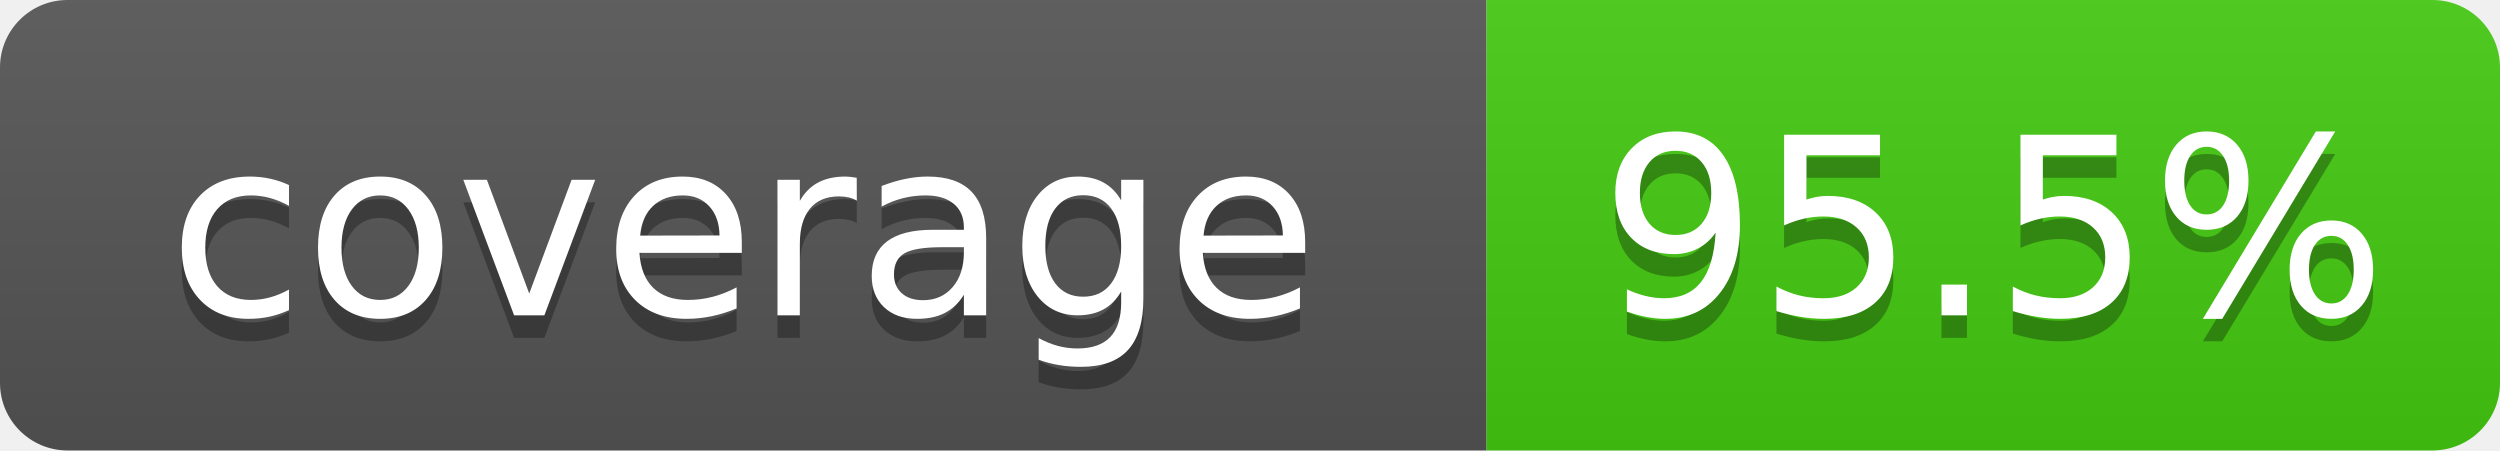
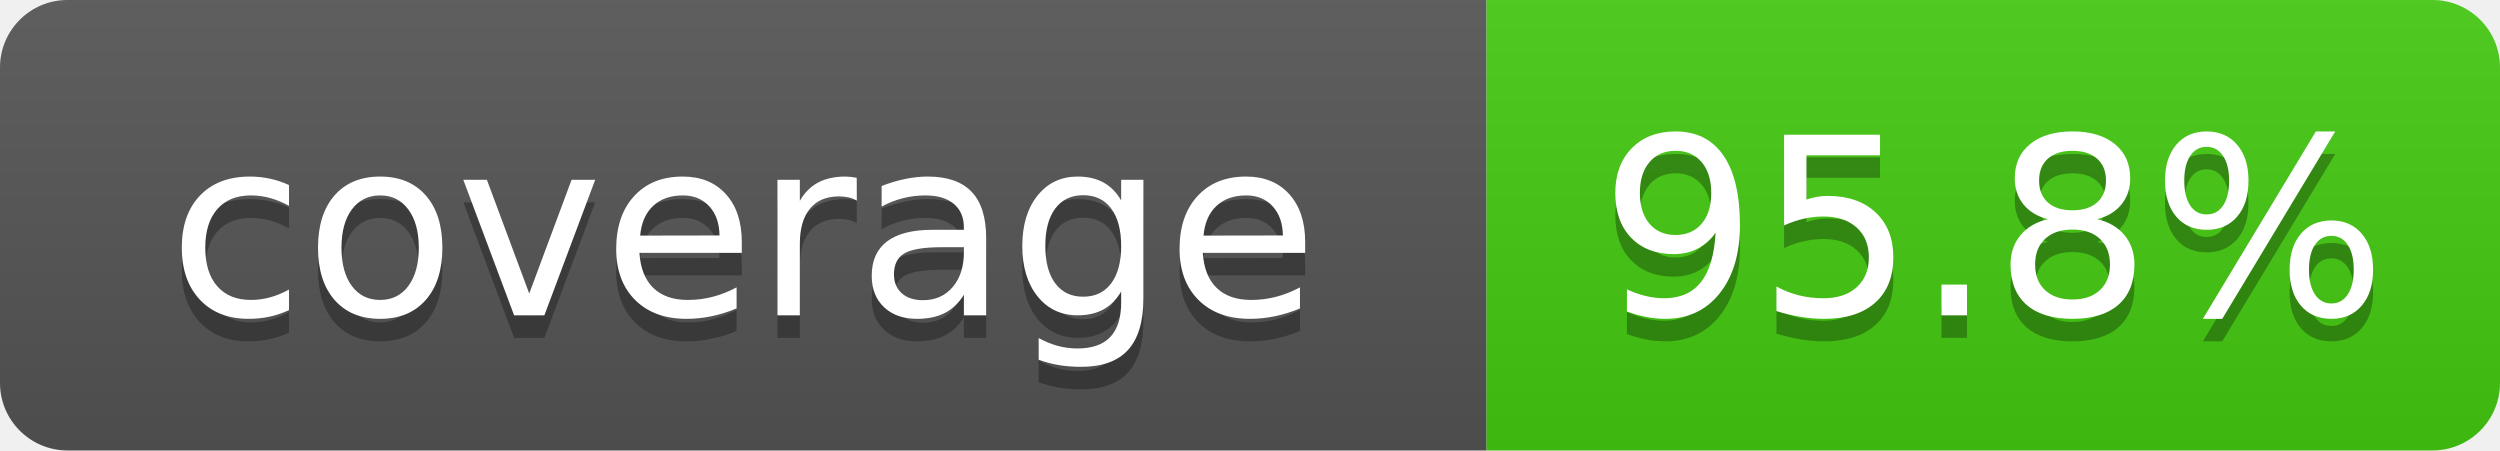
- <svg xmlns="http://www.w3.org/2000/svg" width="111" height="20" role="img" aria-label="coverage: 95.5%">
+ <svg xmlns="http://www.w3.org/2000/svg" width="111" height="20" role="img" aria-label="coverage: 95.8%">
  <linearGradient id="s" x2="0" y2="100%">
    <stop offset="0" stop-color="#bbb" stop-opacity=".1" />
    <stop offset="1" stop-opacity=".1" />
  </linearGradient>
  <clipPath id="r">
    <rect width="111" height="20" rx="3" fill="#fff" />
  </clipPath>
  <g clip-path="url(#r)">
    <rect width="66" height="20" fill="#555" />
    <rect x="66" width="45" height="20" fill="#4c1" />
    <rect width="111" height="20" fill="url(#s)" />
  </g>
  <g fill="#fff" text-anchor="middle" font-family="Verdana,Geneva,DejaVu Sans,sans-serif" font-size="110" text-rendering="geometricPrecision">
    <text x="330" y="150" transform="scale(.1)" fill="#010101" fill-opacity=".3">coverage</text>
    <text x="330" y="140" transform="scale(.1)">coverage</text>
-     <text x="885" y="150" transform="scale(.1)" fill="#010101" fill-opacity=".3">95.5%</text>
-     <text x="885" y="140" transform="scale(.1)">95.5%</text>
+     <text x="885" y="150" transform="scale(.1)" fill="#010101" fill-opacity=".3">95.8%</text>
+     <text x="885" y="140" transform="scale(.1)">95.8%</text>
  </g>
</svg>
